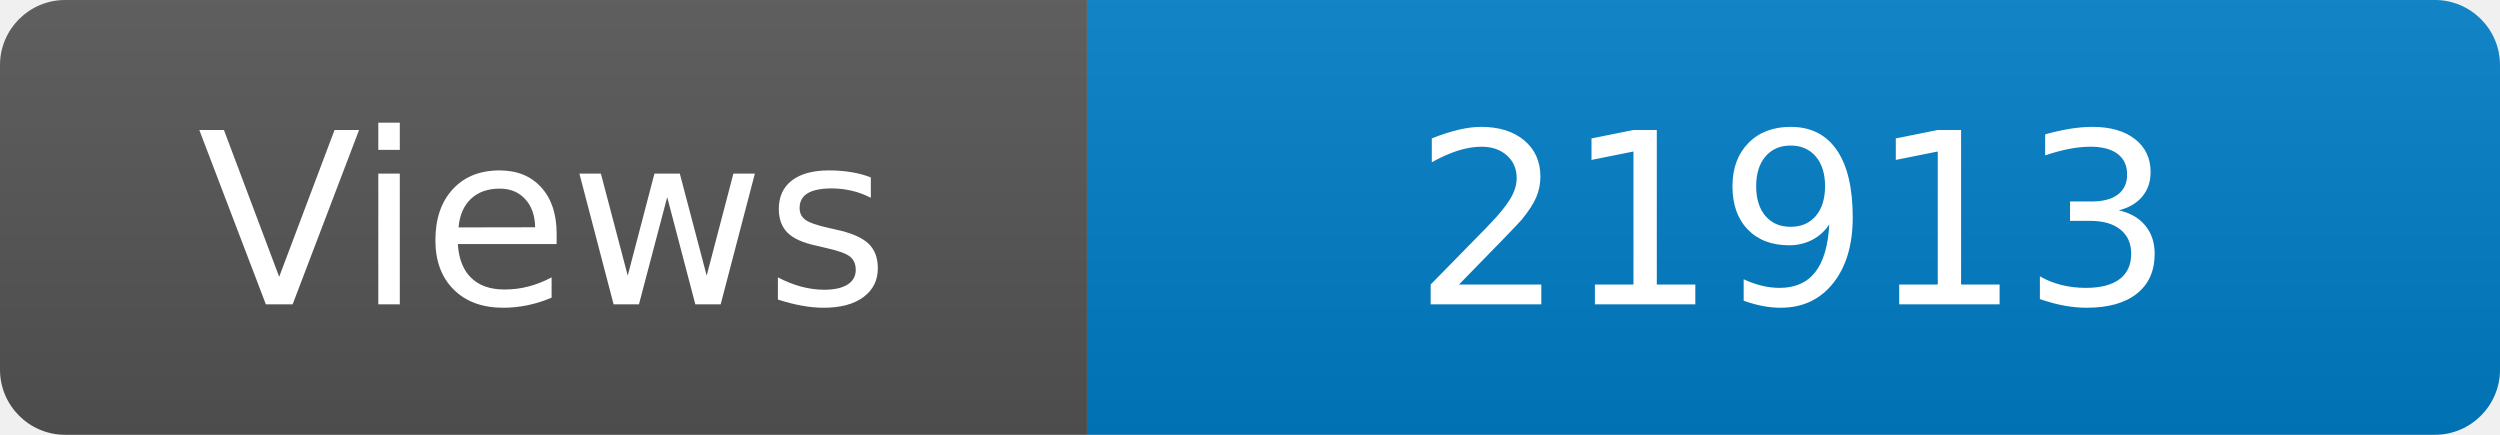
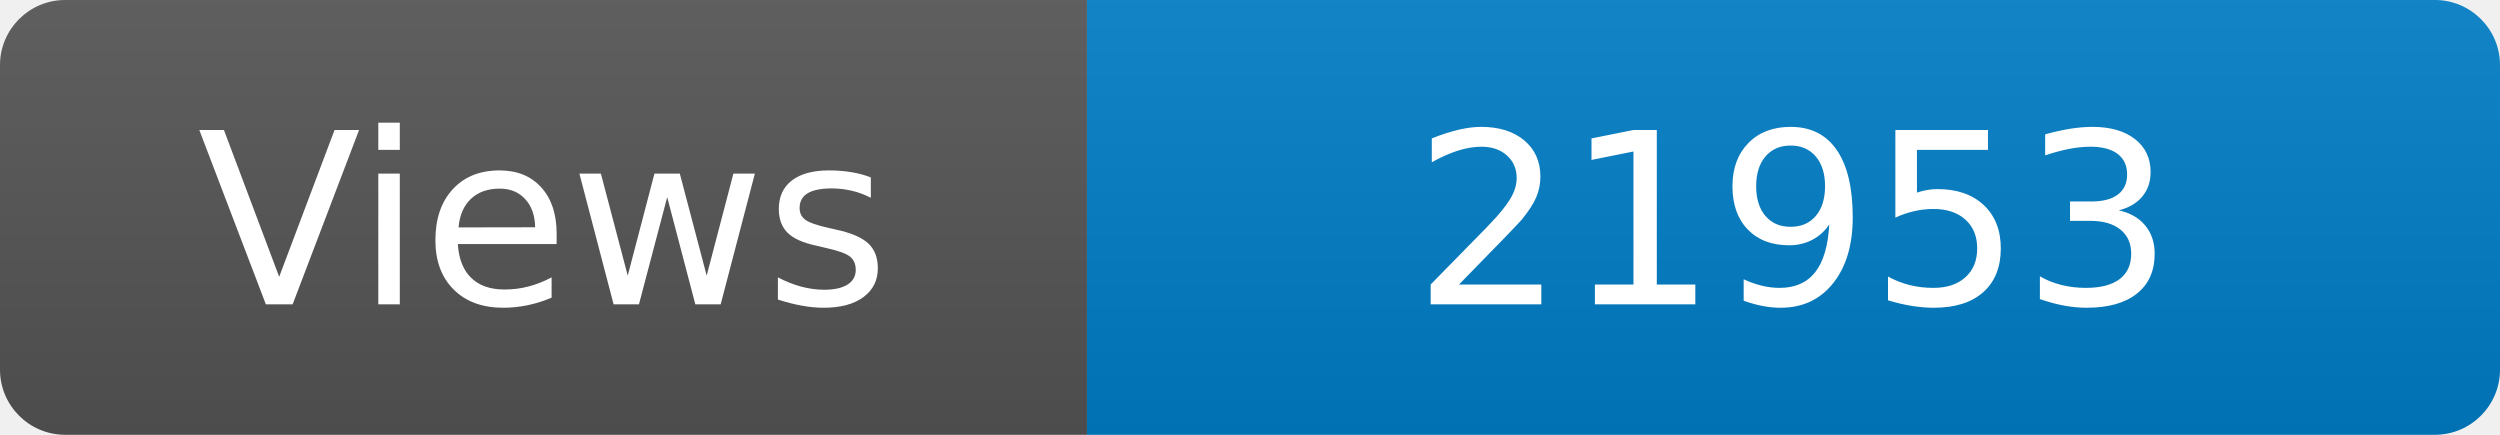
<svg xmlns="http://www.w3.org/2000/svg" width="115" height="20" role="img" aria-label="Maintained?: yes">
  <linearGradient id="s" x2="0" y2="100%">
    <stop offset="0" stop-color="#bbb" stop-opacity=".1" />
    <stop offset="1" stop-opacity=".1" />
  </linearGradient>
  <clipPath id="r">
    <rect width="115" height="20" rx="3" fill="#fff" />
  </clipPath>
  <g clip-path="url(#r)">
    <rect width="50" height="20" fill="#555" />
    <rect x="50" width="160" height="20" fill="#007ec6" />
    <rect width="115" height="20" fill="url(#s)" />
  </g>
  <g fill="#fff" text-anchor="middle" font-family="Verdana,Geneva,DejaVu Sans,sans-serif" font-size="110">
    <text x="250" y="140" transform="scale(.1)" fill="#fff">Views</text>
-     <text x="825" y="140" transform="scale(.1)" fill="#fff">21913</text>
+     <text x="825" y="140" transform="scale(.1)" fill="#fff">21953</text>
  </g>
</svg>
